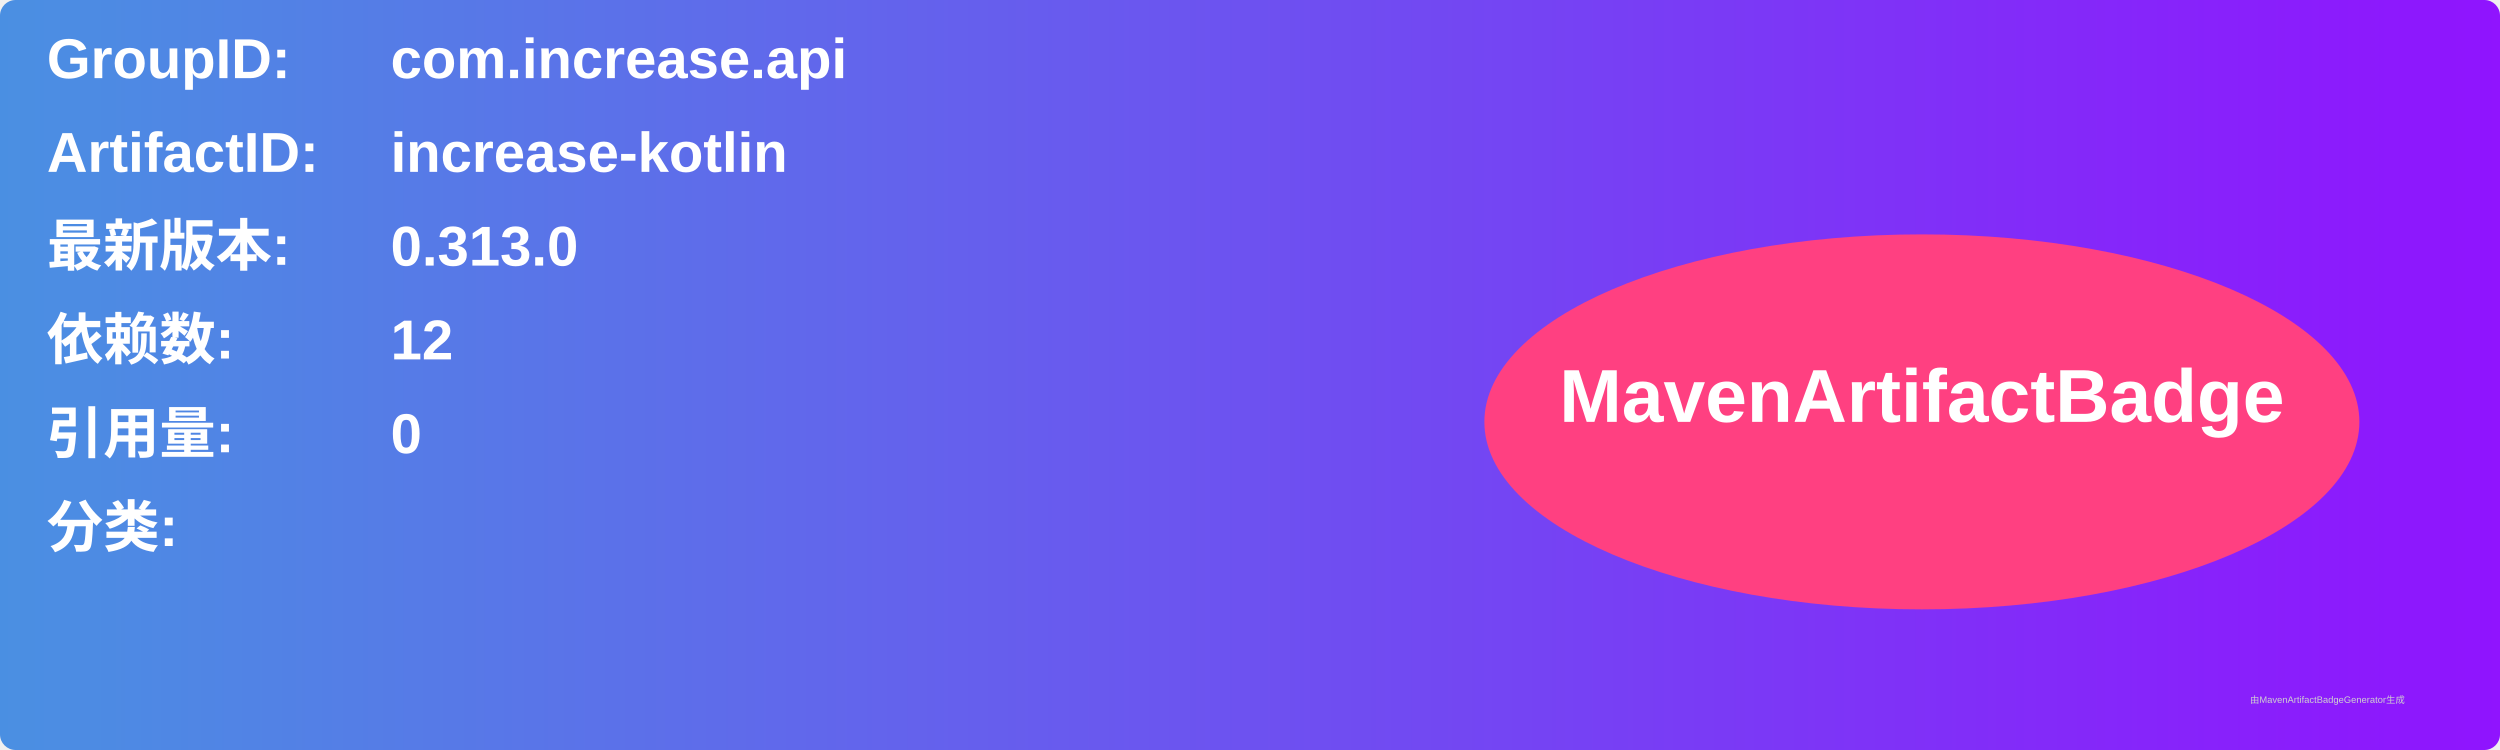
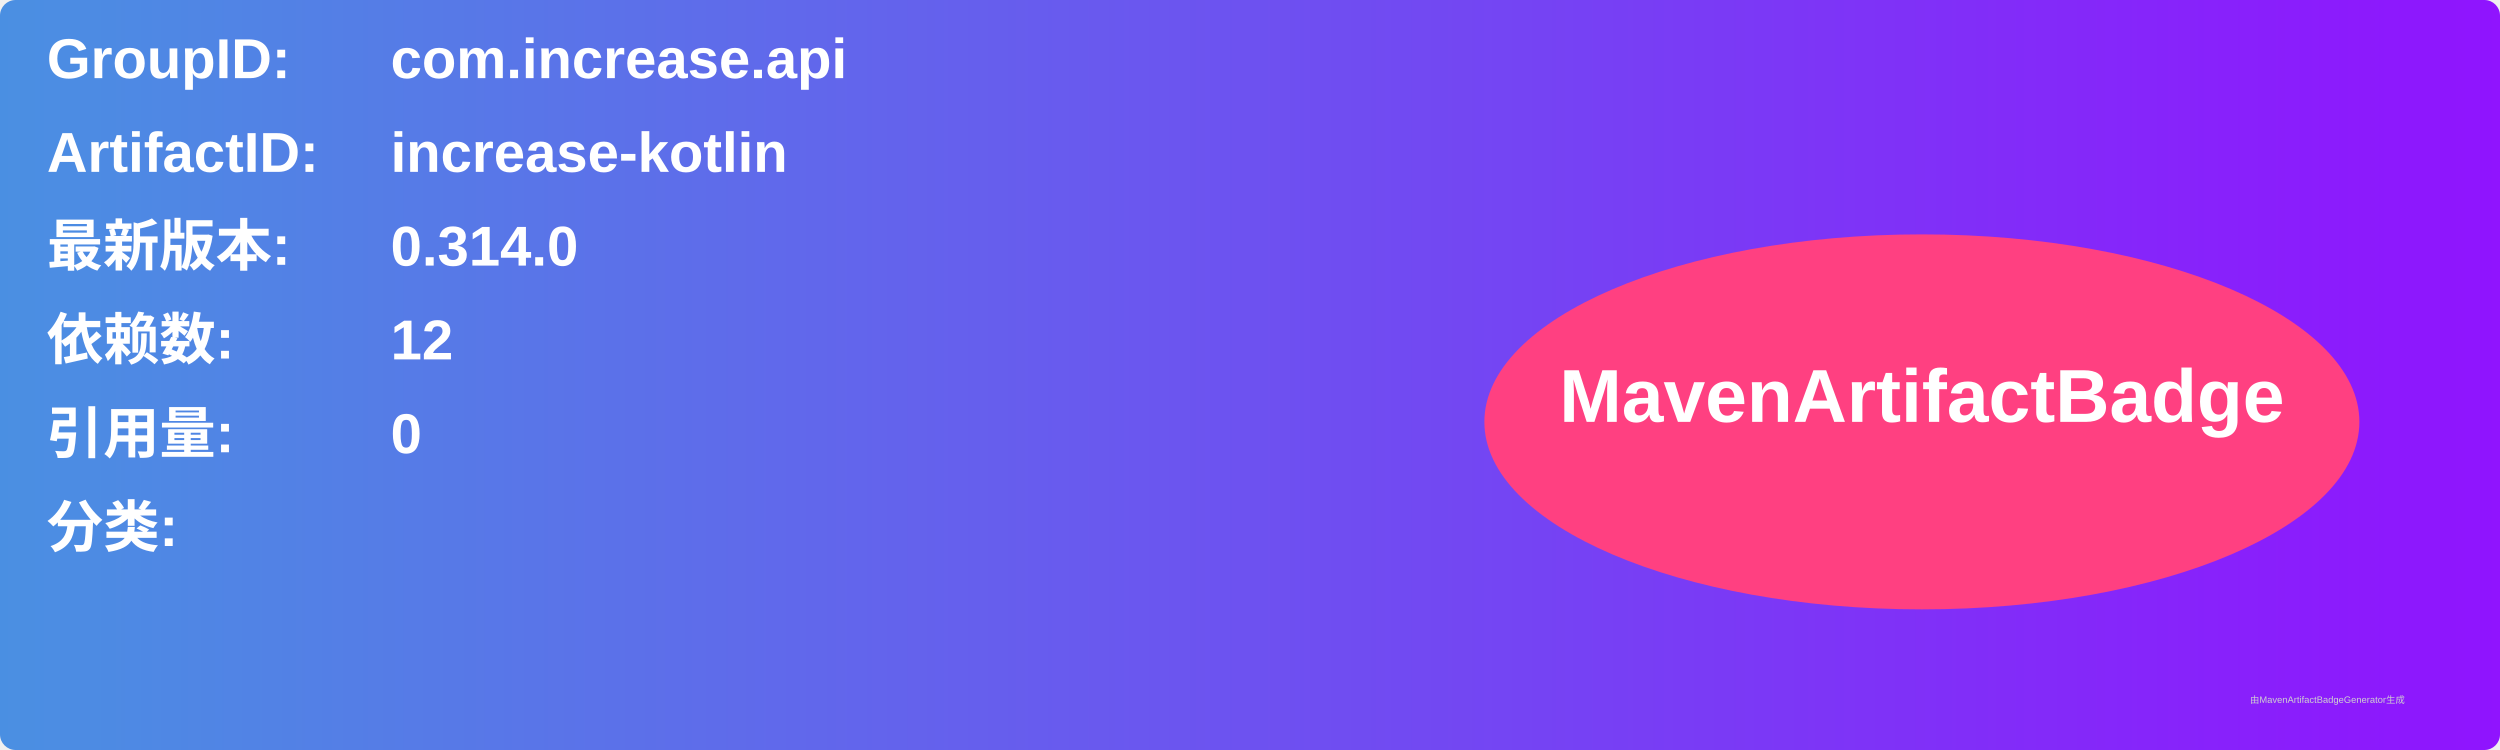
<svg xmlns="http://www.w3.org/2000/svg" width="800" height="240" viewBox="0 0 800 240">
  <linearGradient id="grad" x1="0%" y1="0%" x2="100%" y2="0%">
    <stop offset="0%" stop-color="#4a90e2" />
    <stop offset="100%" stop-color="#9013fe" />
  </linearGradient>
  <rect width="100%" height="100%" rx="5" ry="5" fill="url(#grad)" />
  <g transform="translate(15, 15)">
    <text x="0" y="10" font-family="Arial" font-size="18" fill="white" font-weight="bold" width="260">GroupID:</text>
    <text x="110" y="10" font-family="Arial" font-size="18" fill="white" font-weight="bold" width="460">com.increase.api</text>
    <text x="0" y="40" font-family="Arial" font-size="18" fill="white" font-weight="bold" width="260">ArtifactID:</text>
    <text x="110" y="40" font-family="Arial" font-size="18" fill="white" font-weight="bold" width="460">increase-kotlin</text>
    <text x="0" y="70" font-family="Arial" font-size="18" fill="white" font-weight="bold">最新版本:</text>
    <text x="110" y="70" font-family="Arial" font-size="18" fill="white" font-weight="bold">
-       <tspan font-weight="bold">0.313.0</tspan>
+       <tspan font-weight="bold">0.314.0</tspan>
    </text>
    <text x="0" y="100" font-family="Arial" font-size="18" fill="white" font-weight="bold">依赖数: </text>
    <text x="110" y="100" font-family="Arial" font-size="18" fill="white">
      <tspan font-weight="bold">12</tspan>
    </text>
    <text x="0" y="130" font-family="Arial" font-size="18" fill="white" font-weight="bold">引用量: </text>
    <text x="110" y="130" font-family="Arial" font-size="18" fill="white">
      <tspan font-weight="bold">0</tspan>
    </text>
    <text x="0" y="160" font-family="Arial" font-size="18" fill="white" font-weight="bold">分类:</text>
    <text x="10" y="190" font-family="Arial" font-size="10" fill="white">
      <tspan font-weight="bold" />
    </text>
    <ellipse cx="600" cy="120" rx="140" ry="60" fill="#ff4081" />
    <text x="600" y="120" text-anchor="middle" font-family="Arial" font-size="24" fill="white" font-weight="bold">MavenArtifactBadge</text>
  </g>
  <text x="720" y="225" font-family="Arial" font-size="3" fill="#d0d0d0">由MavenArtifactBadgeGenerator生成</text>
</svg>
